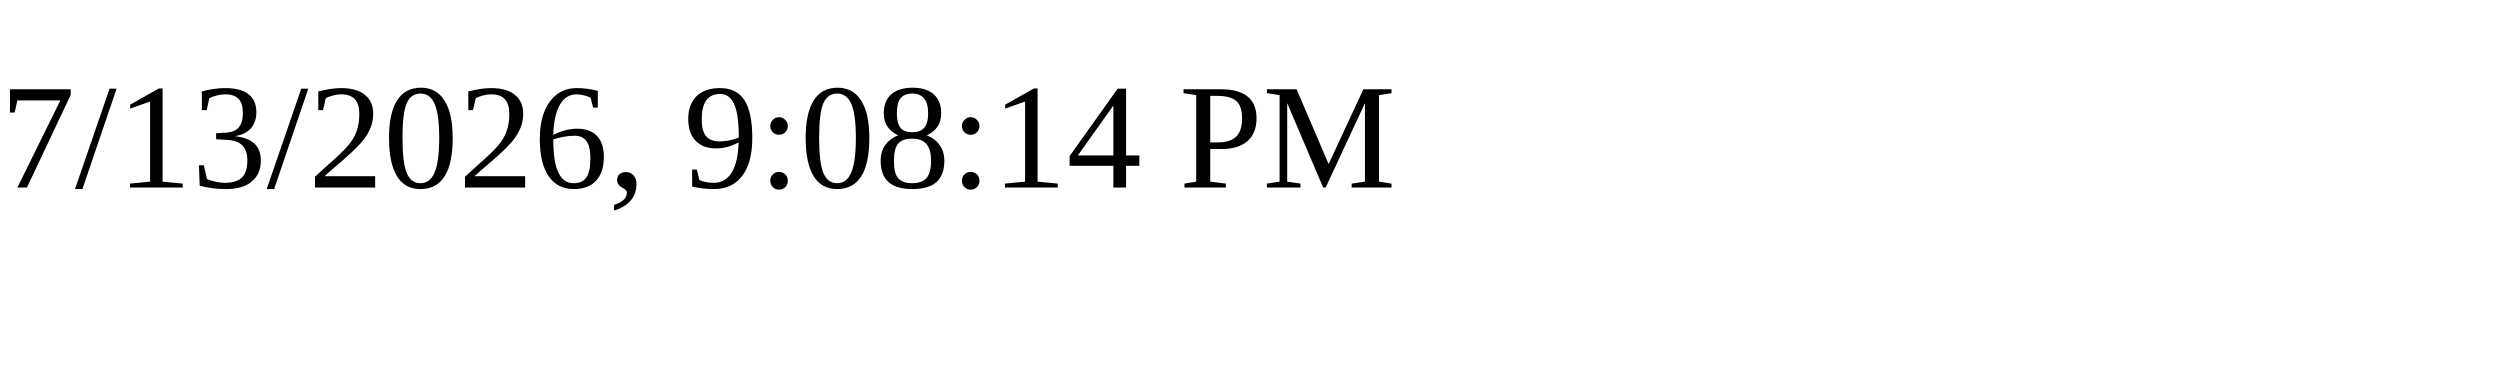
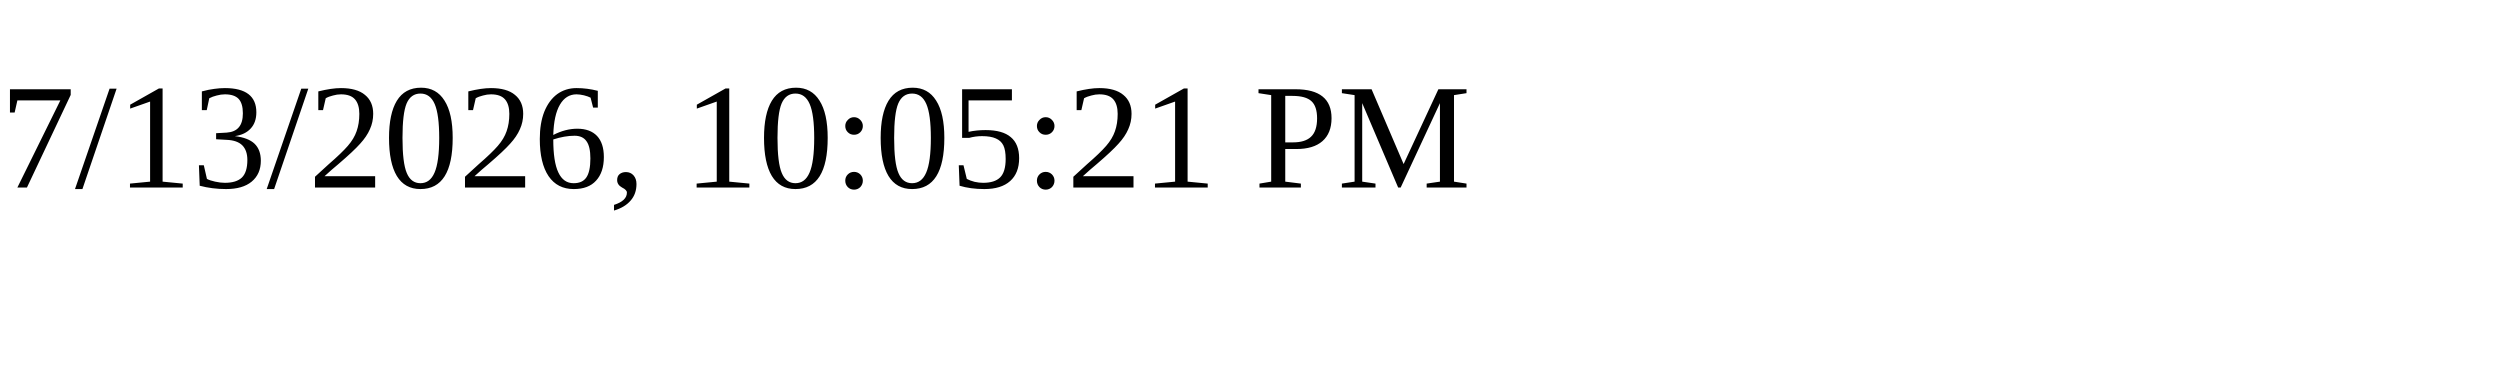
<svg xmlns="http://www.w3.org/2000/svg" height="30" width="200">
-   <text x="0" y="15">7/13/2026, 9:08:14 PM</text>
+   <text x="0" y="15">7/13/2026, 10:05:21 PM</text>
</svg>
